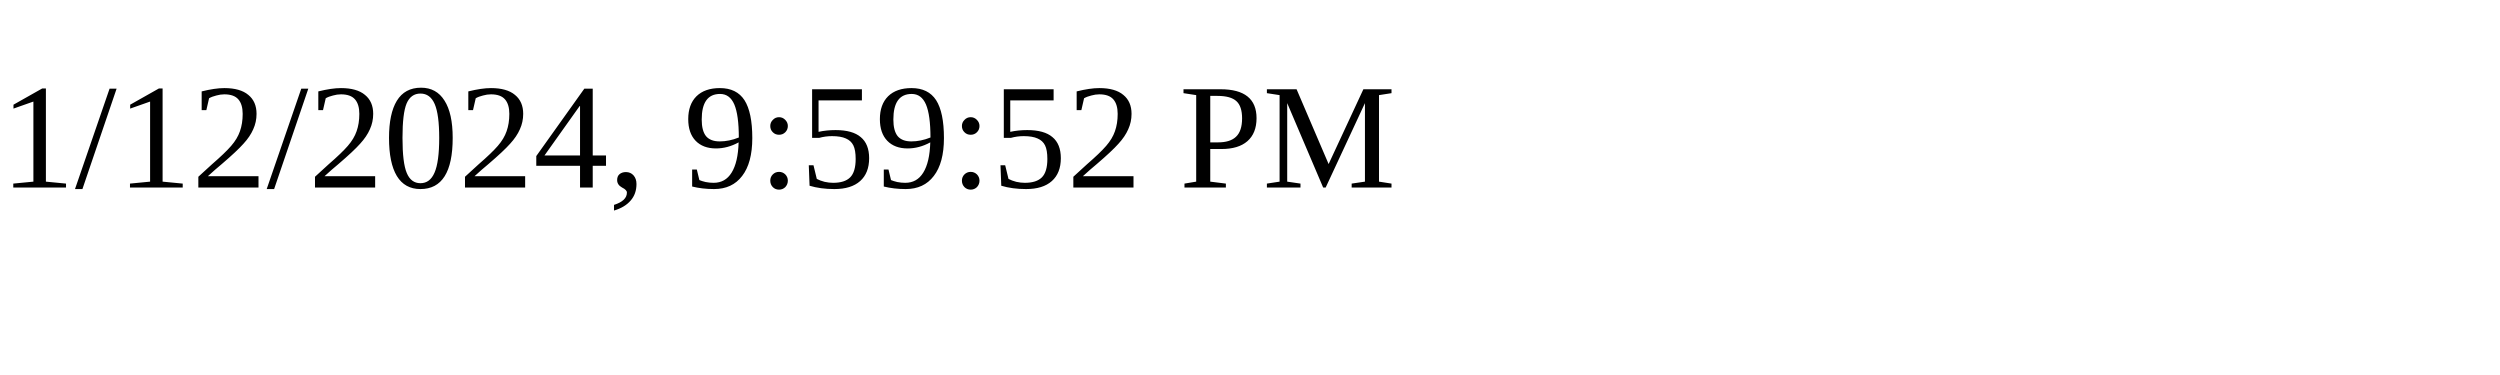
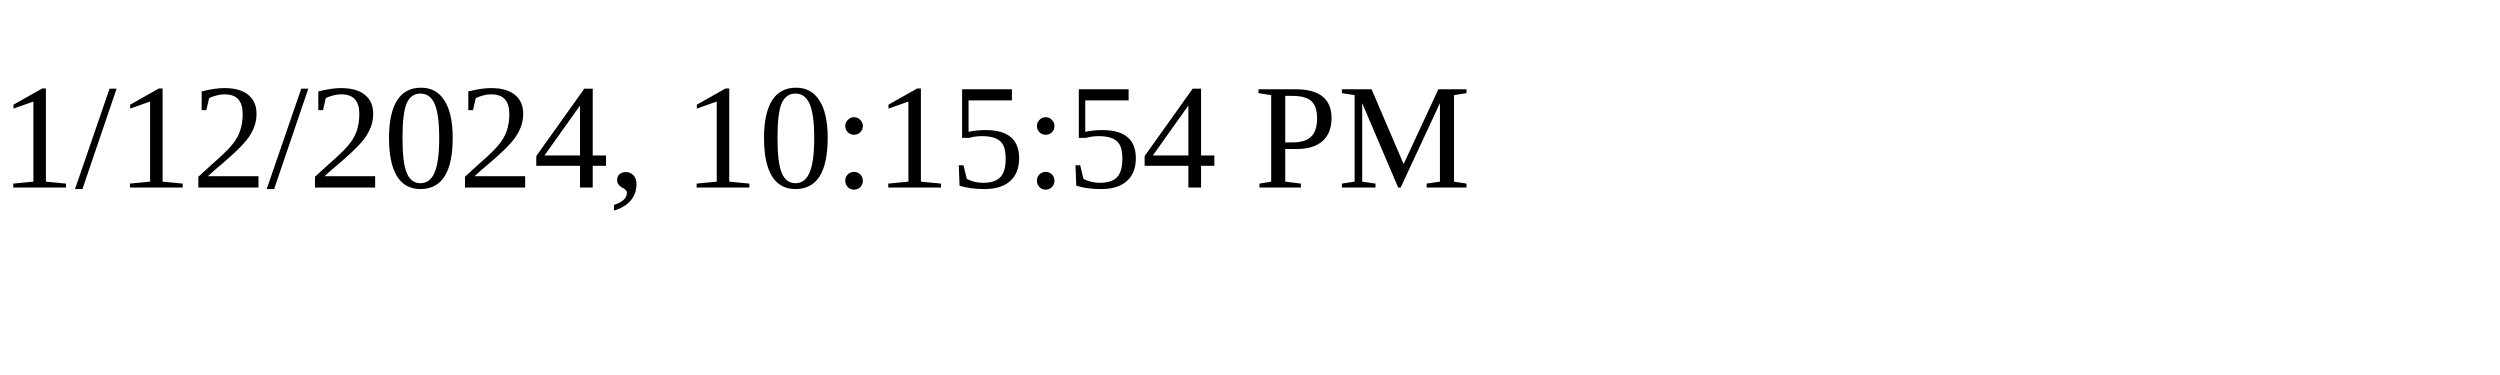
<svg xmlns="http://www.w3.org/2000/svg" height="30" width="200">
-   <text x="0" y="15">1/12/2024, 9:59:52 PM</text>
+   <text x="0" y="15">1/12/2024, 10:15:54 PM</text>
</svg>
